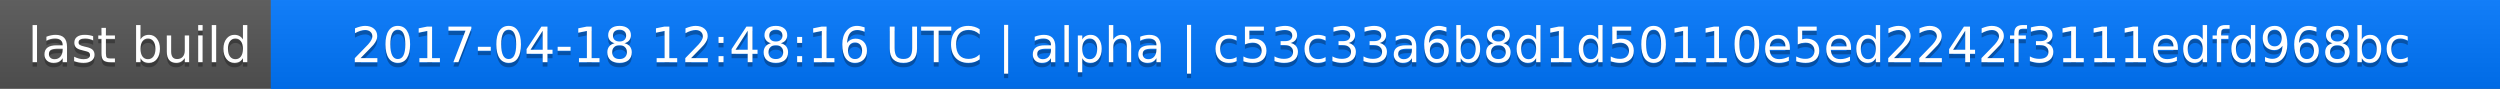
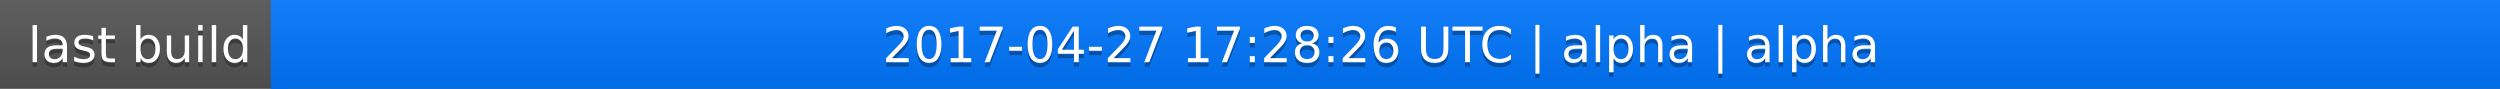
<svg xmlns="http://www.w3.org/2000/svg" width="563" height="20">
  <linearGradient id="a" x2="0" y2="100%">
    <stop offset="0" stop-color="#bbb" stop-opacity=".1" />
    <stop offset="1" stop-opacity=".1" />
  </linearGradient>
  <rect rx="0" width="563" height="20" fill="#555" />
  <rect rx="0" x="61" width="502" height="20" fill="#07f" />
  <path fill="#07f" d="M61 0h4v20h-4z" />
  <rect rx="0" width="563" height="20" fill="url(#a)" />
  <g fill="#fff" text-anchor="middle" font-family="DejaVu Sans,Verdana,Geneva,sans-serif" font-size="11">
    <text x="31.5" y="15" fill="#010101" fill-opacity=".3">last build</text>
    <text x="31.5" y="14">last build</text>
-     <text x="311" y="15" fill="#010101" fill-opacity=".3">2017-04-18 12:48:16 UTC | alpha | c53c33a6b8d1d50110e5ed2242f3111edfd968bc</text>
-     <text x="311" y="14">2017-04-18 12:48:16 UTC | alpha | c53c33a6b8d1d50110e5ed2242f3111edfd968bc</text>
+     <text x="311" y="15" fill="#010101" fill-opacity=".3">2017-04-27 17:28:26 UTC | alpha | alpha</text>
+     <text x="311" y="14">2017-04-27 17:28:26 UTC | alpha | alpha</text>
  </g>
</svg>
